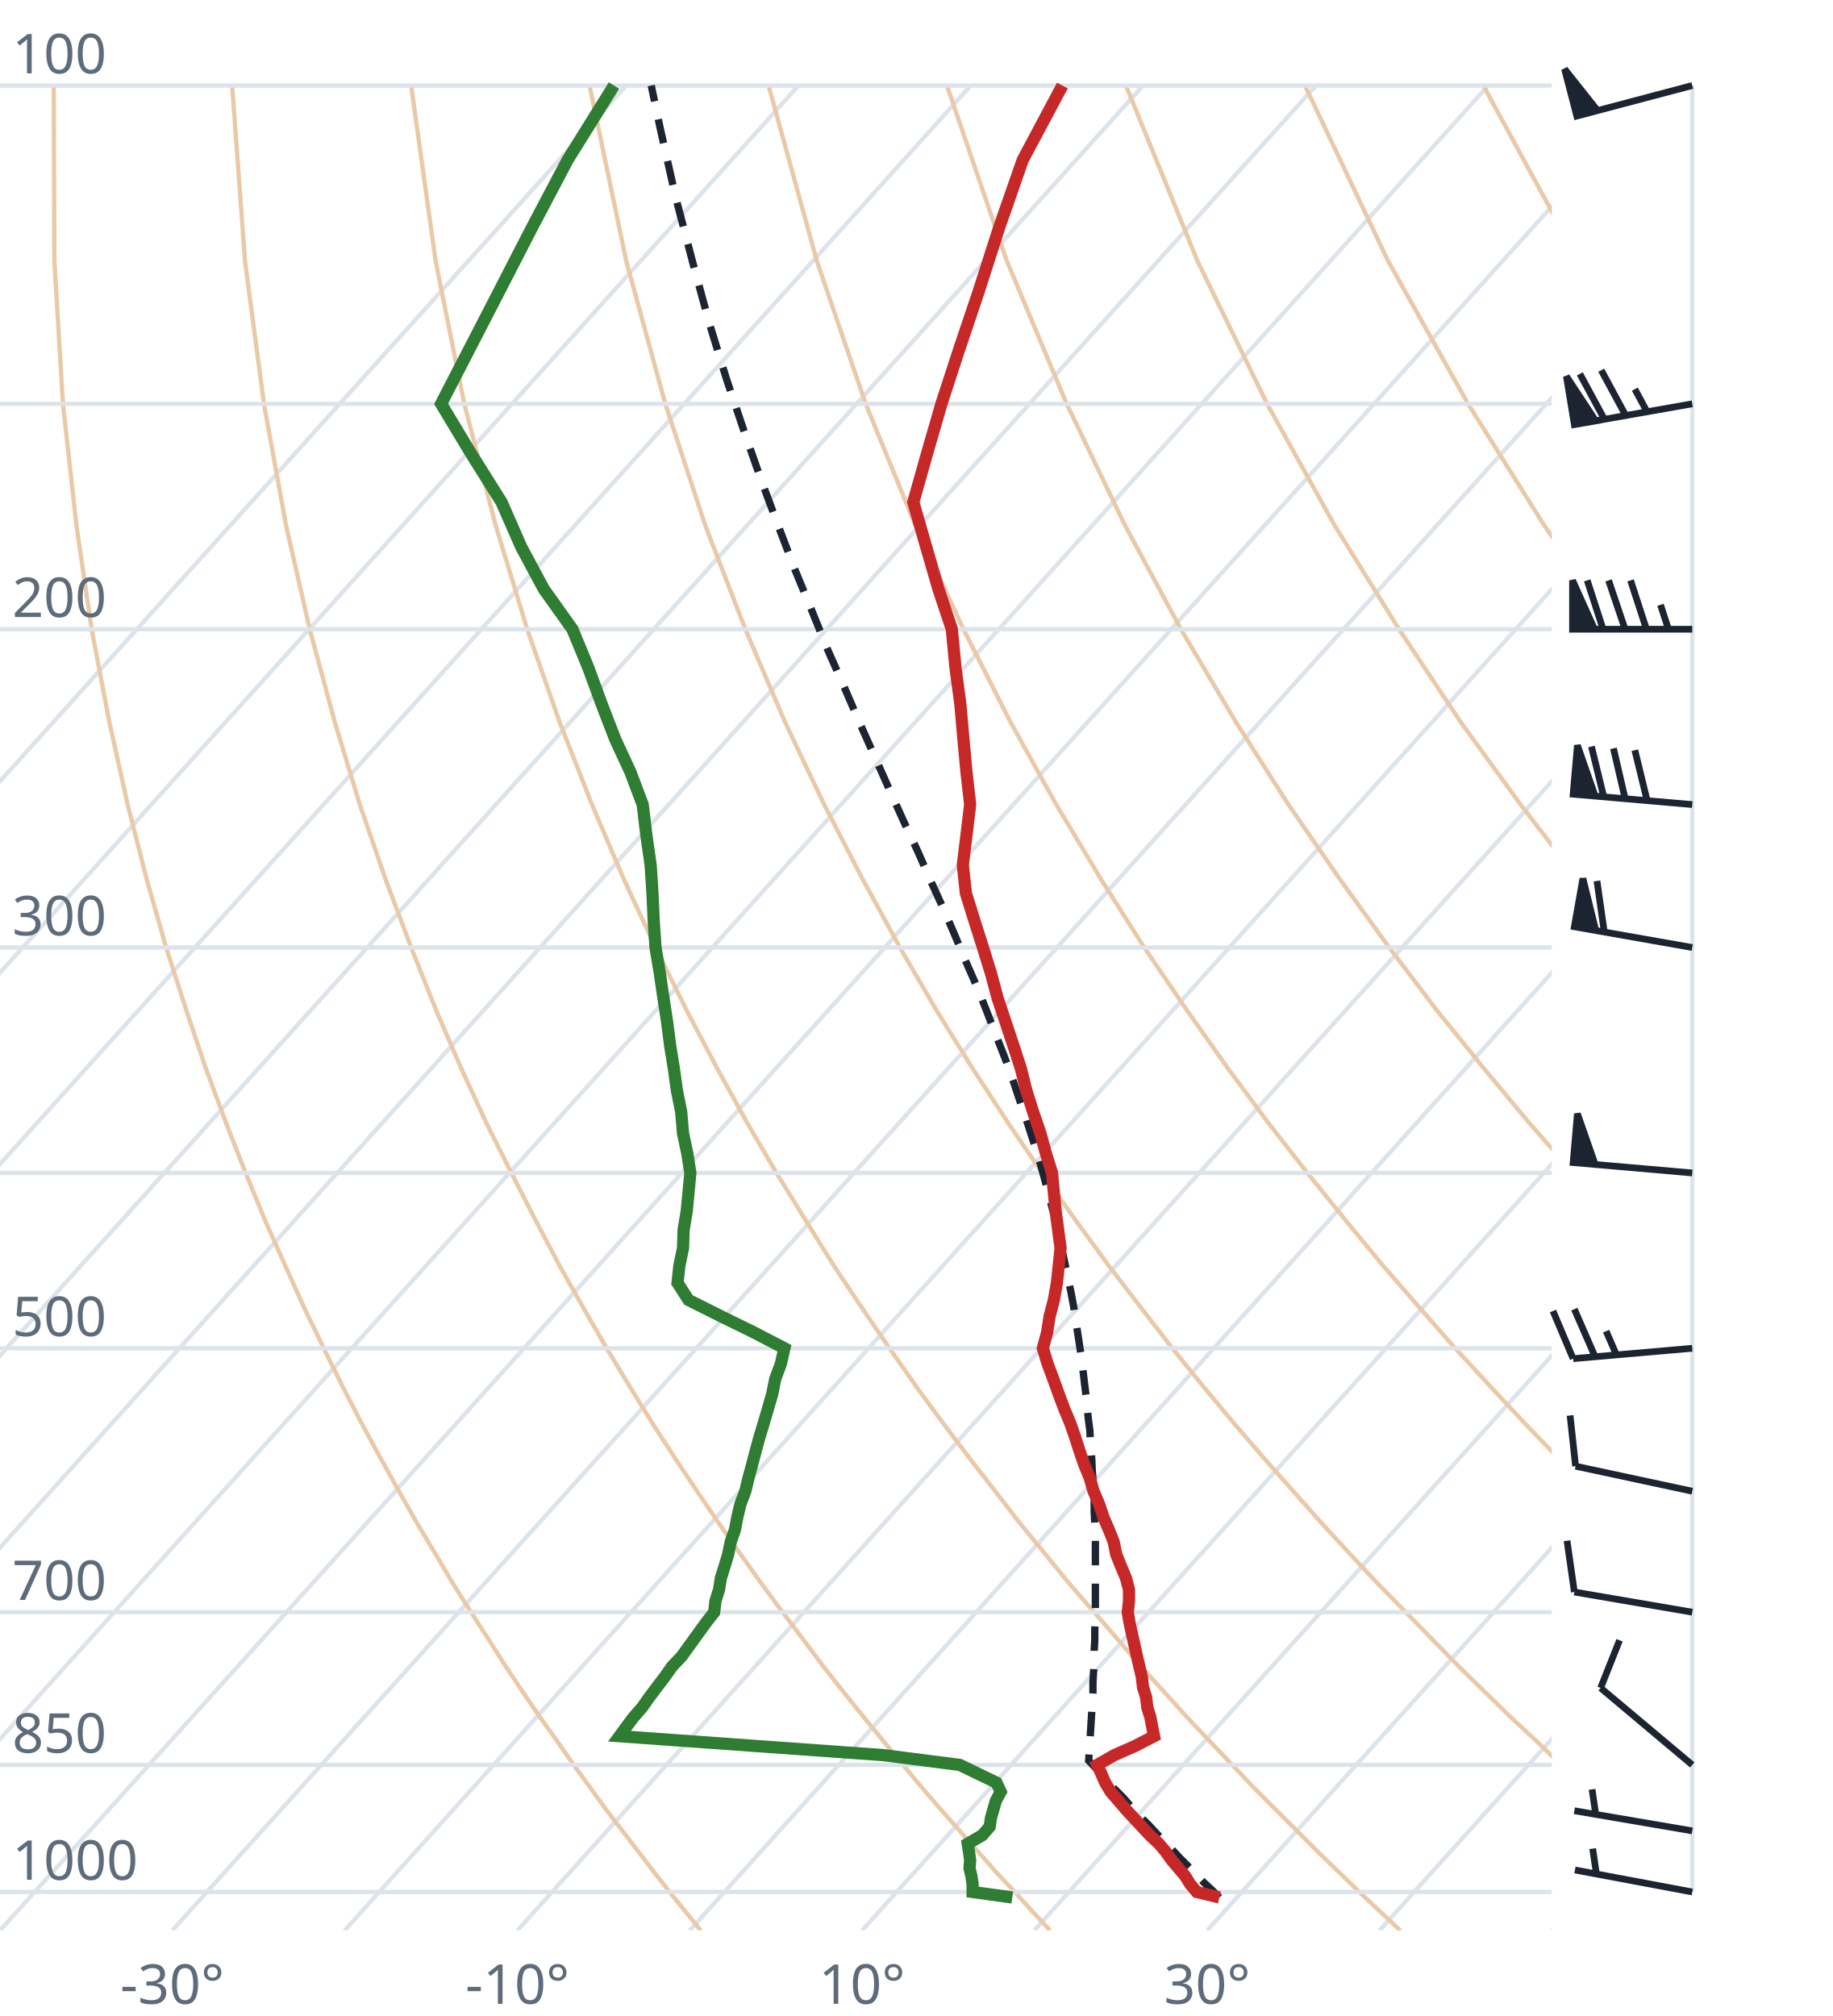
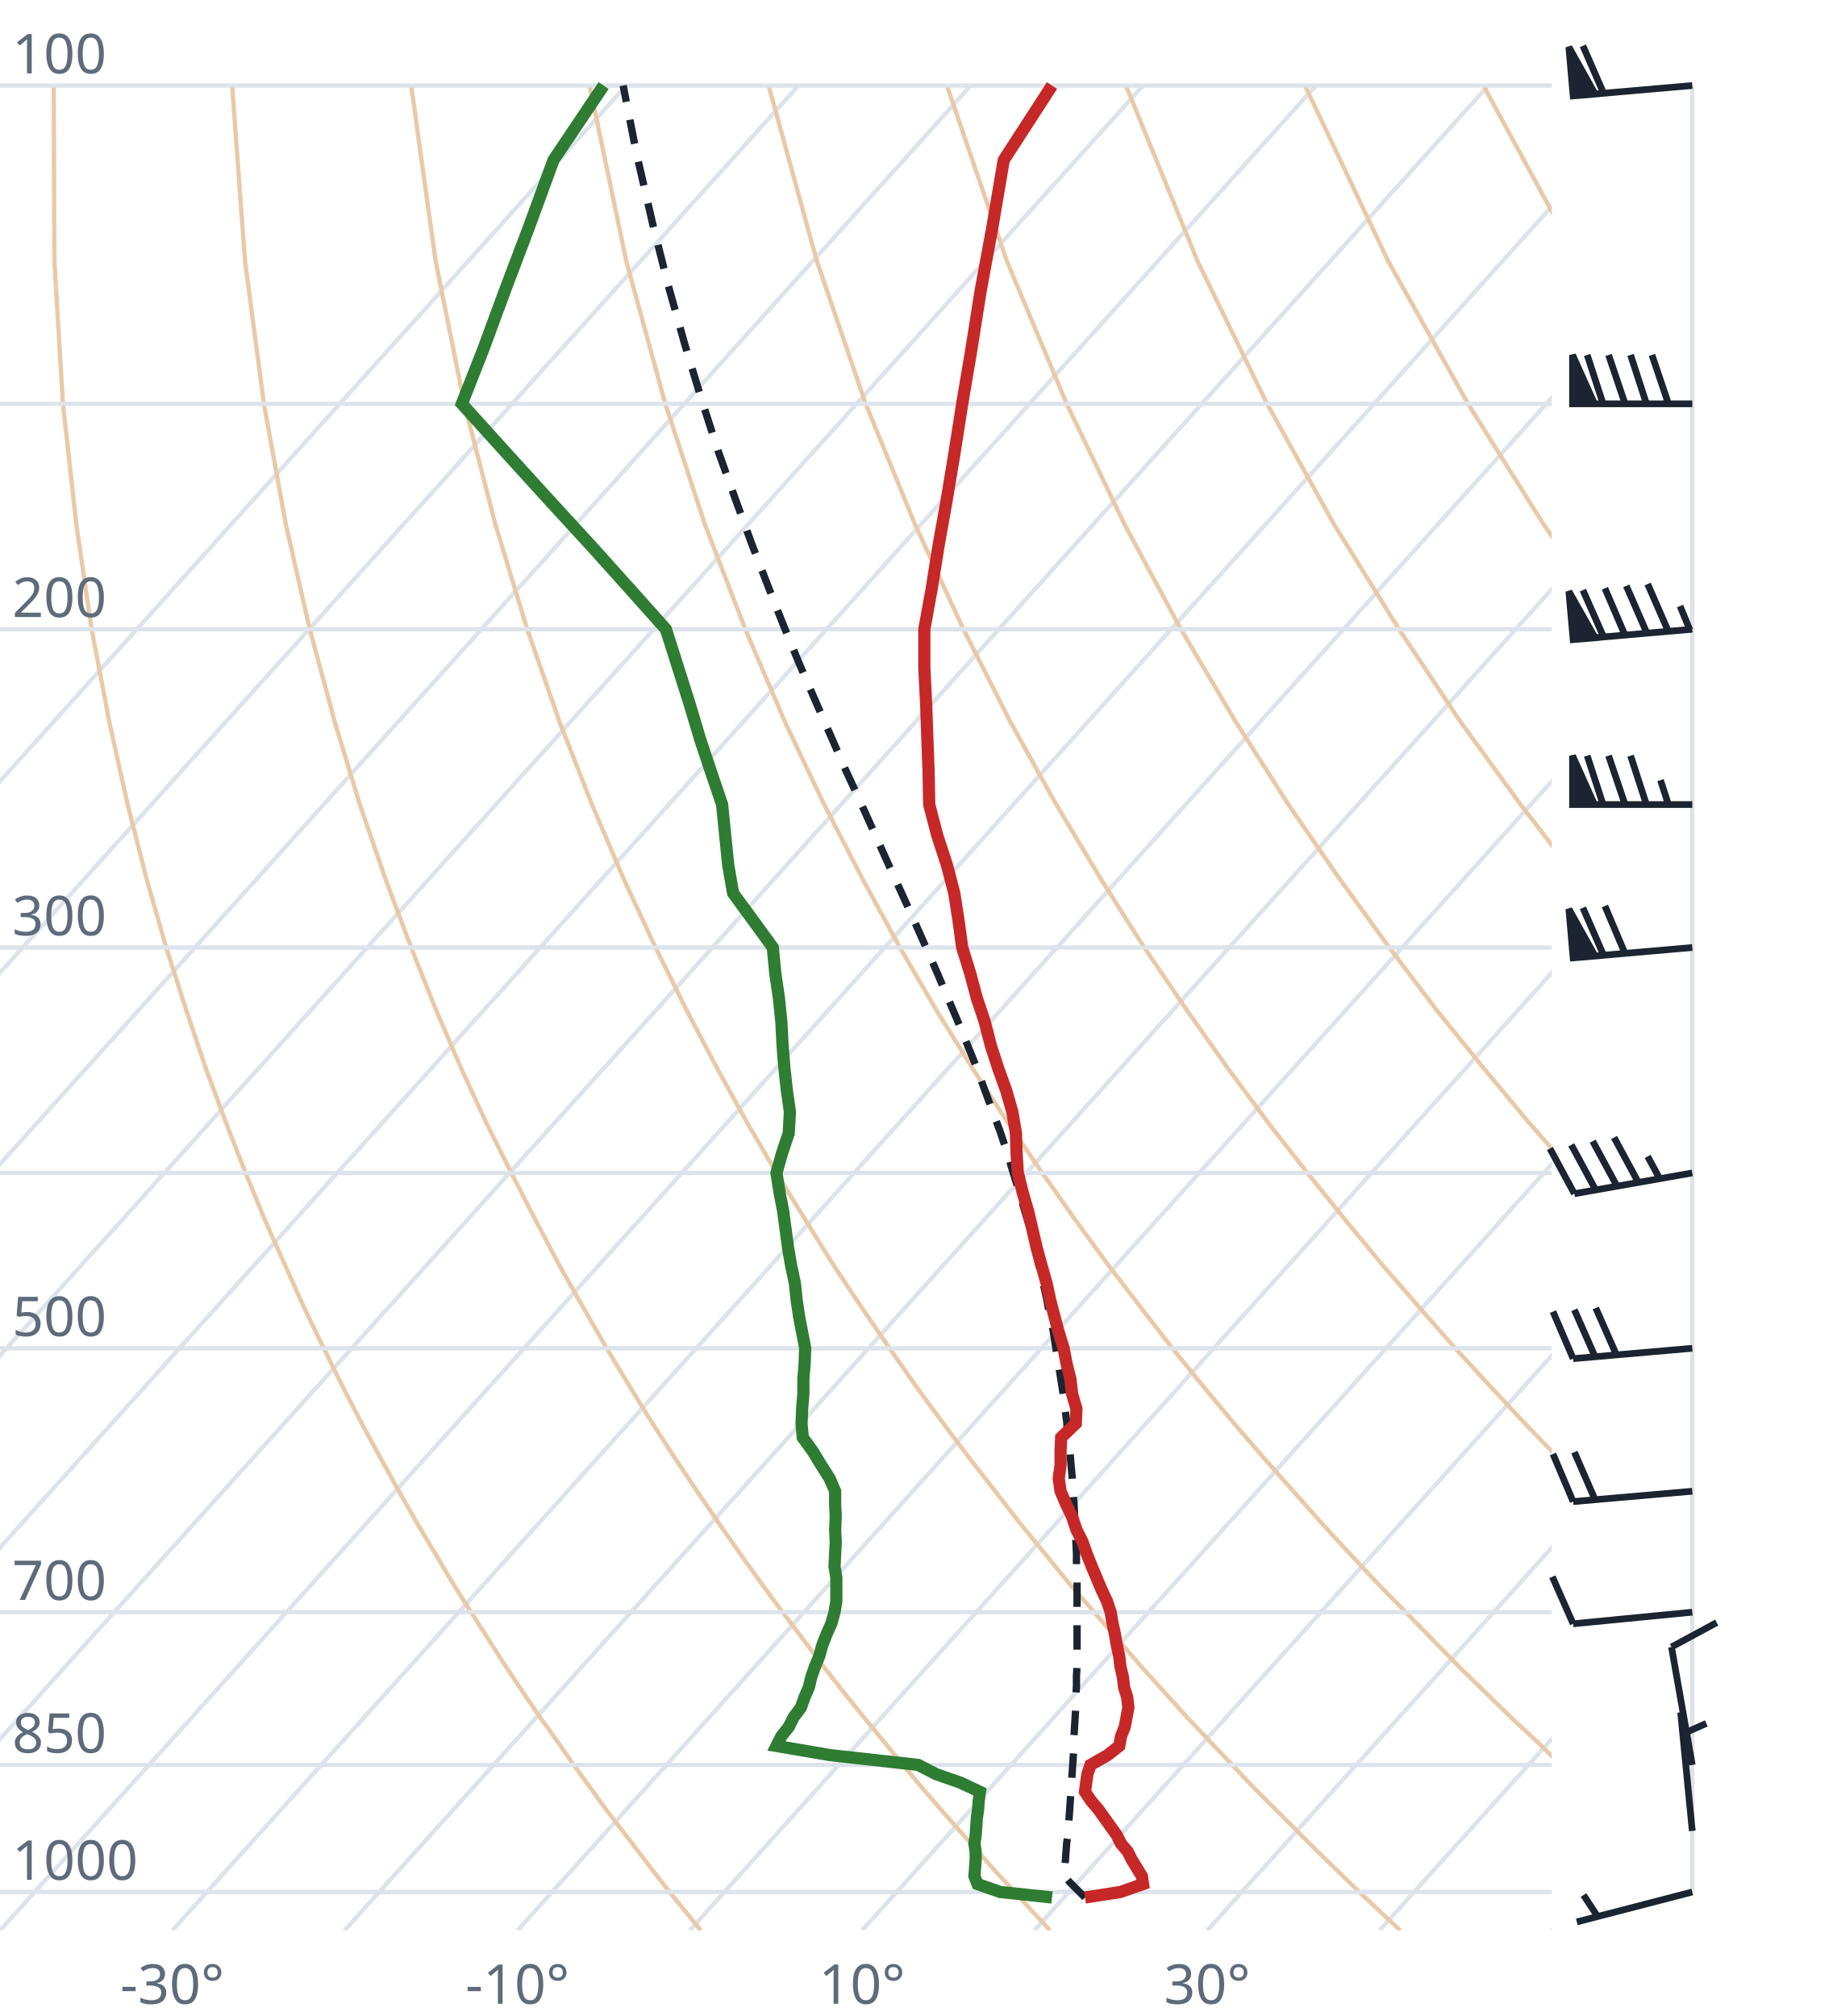
<svg xmlns="http://www.w3.org/2000/svg" viewBox="0 0 300 330" font-family="system-ui,sans-serif" font-size="9">
  <style>.g{stroke:#dde3ea;stroke-width:.7;fill:none}.ad{stroke:#e9c9a8;stroke-width:.7;fill:none}.t{stroke:#c62828;stroke-width:2;fill:none}.d{stroke:#2e7d32;stroke-width:2;fill:none}.pc{stroke:#1b2430;stroke-width:1.2;stroke-dasharray:4 3;fill:none}.barb{stroke:#1b2430;stroke-width:1.1;fill:#1b2430}text{fill:#5d6b7a}</style>
  <clipPath id="c">
    <rect x="0" y="0" width="254" height="316.0" />
  </clipPath>
  <g clip-path="url(#c)">
    <line class="g" x1="-169.3" y1="316.0" x2="102.5" y2="14.0" />
    <line class="g" x1="-141.1" y1="316.0" x2="130.7" y2="14.0" />
    <line class="g" x1="-112.9" y1="316.0" x2="158.9" y2="14.0" />
    <line class="g" x1="-84.7" y1="316.0" x2="187.1" y2="14.0" />
    <line class="g" x1="-56.4" y1="316.0" x2="215.4" y2="14.0" />
    <line class="g" x1="-28.2" y1="316.0" x2="243.6" y2="14.0" />
    <line class="g" x1="0.0" y1="316.0" x2="271.8" y2="14.0" />
    <line class="g" x1="28.2" y1="316.0" x2="300.0" y2="14.0" />
    <line class="g" x1="56.4" y1="316.0" x2="328.2" y2="14.0" />
    <line class="g" x1="84.7" y1="316.0" x2="356.5" y2="14.0" />
    <line class="g" x1="112.9" y1="316.0" x2="384.7" y2="14.0" />
    <line class="g" x1="141.1" y1="316.0" x2="412.9" y2="14.0" />
    <line class="g" x1="169.3" y1="316.0" x2="441.1" y2="14.0" />
    <line class="g" x1="197.6" y1="316.0" x2="469.4" y2="14.0" />
    <line class="g" x1="225.8" y1="316.0" x2="497.6" y2="14.0" />
    <line class="g" x1="254.0" y1="316.0" x2="525.8" y2="14.0" />
    <path class="ad" d="M114.7,316.0L112.2,312.9L109.6,309.7L107.1,306.5L104.5,303.1L101.9,299.7L99.2,296.2L96.6,292.6L93.9,288.9L91.2,285.0L88.4,281.1L85.6,277.0L82.8,272.8L80.0,268.4L77.1,263.9L74.2,259.3L71.3,254.4L68.3,249.4L65.3,244.1L62.3,238.7L59.2,233.0L56.1,227.0L53.0,220.7L49.8,214.1L46.7,207.2L43.4,199.8L40.2,192.0L37.0,183.8L33.7,174.9L30.5,165.4L27.2,155.1L24.0,143.9L20.9,131.7L17.9,118.2L15.0,103.0L12.5,85.9L10.3,66.1L8.9,42.7L8.8,14.0" />
    <path class="ad" d="M171.9,316.0L169.0,312.9L166.1,309.7L163.1,306.5L160.1,303.1L157.1,299.7L154.0,296.2L150.9,292.6L147.8,288.9L144.6,285.0L141.4,281.1L138.1,277.0L134.8,272.8L131.5,268.4L128.1,263.9L124.7,259.3L121.2,254.4L117.7,249.4L114.1,244.1L110.5,238.7L106.8,233.0L103.1,227.0L99.3,220.7L95.5,214.1L91.6,207.2L87.7,199.8L83.7,192.0L79.6,183.8L75.5,174.9L71.4,165.4L67.3,155.1L63.1,143.9L58.9,131.7L54.8,118.2L50.7,103.0L46.8,85.9L43.2,66.1L40.1,42.7L38.0,14.0" />
    <path class="ad" d="M229.2,316.0L225.9,312.9L222.5,309.7L219.2,306.5L215.7,303.1L212.3,299.7L208.8,296.2L205.2,292.6L201.7,288.9L198.0,285.0L194.3,281.1L190.6,277.0L186.8,272.8L183.0,268.4L179.1,263.9L175.1,259.3L171.1,254.4L167.0,249.4L162.9,244.1L158.7,238.7L154.4,233.0L150.0,227.0L145.6,220.7L141.1,214.1L136.5,207.2L131.9,199.8L127.1,192.0L122.3,183.8L117.4,174.9L112.4,165.4L107.3,155.1L102.1,143.9L96.9,131.7L91.6,118.2L86.3,103.0L81.1,85.9L76.0,66.1L71.3,42.7L67.3,14.0" />
    <path class="ad" d="M286.4,316.0L282.7,312.9L279.0,309.7L275.2,306.5L271.4,303.1L267.5,299.7L263.6,296.2L259.6,292.6L255.5,288.9L251.5,285.0L247.3,281.1L243.1,277.0L238.8,272.8L234.5,268.4L230.1,263.9L225.6,259.3L221.0,254.4L216.4,249.4L211.7,244.1L206.9,238.7L202.0,233.0L197.0,227.0L191.9,220.7L186.8,214.1L181.5,207.2L176.1,199.8L170.6,192.0L165.0,183.8L159.2,174.9L153.3,165.4L147.3,155.1L141.2,143.9L134.9,131.7L128.5,118.2L122.0,103.0L115.4,85.9L108.9,66.1L102.5,42.7L96.5,14.0" />
    <path class="ad" d="M343.6,316.0L339.5,312.9L335.4,309.7L331.2,306.5L327.0,303.1L322.7,299.7L318.3,296.2L313.9,292.6L309.4,288.9L304.9,285.0L300.3,281.1L295.6,277.0L290.8,272.8L286.0,268.4L281.0,263.9L276.0,259.3L270.9,254.4L265.7,249.4L260.5,244.1L255.1,238.7L249.6,233.0L244.0,227.0L238.2,220.7L232.4,214.1L226.4,207.2L220.3,199.8L214.0,192.0L207.6,183.8L201.0,174.9L194.3,165.4L187.3,155.1L180.2,143.9L172.9,131.7L165.4,118.2L157.7,103.0L149.8,85.9L141.7,66.1L133.7,42.7L125.8,14.0" />
    <path class="ad" d="M400.9,316.0L396.4,312.9L391.9,309.7L387.3,306.5L382.6,303.1L377.9,299.7L373.1,296.2L368.2,292.6L363.3,288.9L358.3,285.0L353.2,281.1L348.1,277.0L342.8,272.8L337.5,268.4L332.0,263.9L326.5,259.3L320.9,254.4L315.1,249.4L309.2,244.1L303.3,238.7L297.2,233.0L290.9,227.0L284.6,220.7L278.0,214.1L271.4,207.2L264.5,199.8L257.5,192.0L250.3,183.8L242.9,174.9L235.2,165.4L227.4,155.1L219.3,143.9L210.9,131.7L202.3,118.2L193.3,103.0L184.1,85.9L174.6,66.1L164.8,42.7L155.0,14.0" />
    <path class="ad" d="M458.1,316.0L453.2,312.9L448.3,309.7L443.3,306.5L438.2,303.1L433.1,299.7L427.9,296.2L422.6,292.6L417.2,288.9L411.7,285.0L406.2,281.1L400.5,277.0L394.8,272.8L389.0,268.4L383.0,263.9L376.9,259.3L370.8,254.4L364.5,249.4L358.0,244.1L351.5,238.7L344.8,233.0L337.9,227.0L330.9,220.7L323.7,214.1L316.3,207.2L308.7,199.8L300.9,192.0L292.9,183.8L284.7,174.9L276.2,165.4L267.4,155.1L258.3,143.9L248.9,131.7L239.1,118.2L229.0,103.0L218.4,85.9L207.4,66.1L196.0,42.7L184.3,14.0" />
    <path class="ad" d="M515.3,316.0L510.1,312.9L504.7,309.7L499.3,306.5L493.9,303.1L488.3,299.7L482.7,296.2L476.9,292.6L471.1,288.9L465.2,285.0L459.2,281.1L453.0,277.0L446.8,272.8L440.5,268.4L434.0,263.9L427.4,259.3L420.7,254.4L413.8,249.4L406.8,244.1L399.7,238.7L392.4,233.0L384.9,227.0L377.2,220.7L369.3,214.1L361.2,207.2L352.9,199.8L344.4,192.0L335.6,183.8L326.5,174.9L317.1,165.4L307.4,155.1L297.4,143.9L286.9,131.7L276.0,118.2L264.6,103.0L252.7,85.9L240.3,66.1L227.2,42.7L213.6,14.0" />
    <path class="ad" d="M572.6,316.0L566.9,312.9L561.2,309.7L555.4,306.5L549.5,303.1L543.5,299.7L537.4,296.2L531.3,292.6L525.0,288.9L518.6,285.0L512.1,281.1L505.5,277.0L498.8,272.8L491.9,268.4L485.0,263.9L477.9,259.3L470.6,254.4L463.2,249.4L455.6,244.1L447.9,238.7L439.9,233.0L431.8,227.0L423.5,220.7L415.0,214.1L406.2,207.2L397.2,199.8L387.9,192.0L378.3,183.8L368.4,174.9L358.1,165.4L347.5,155.1L336.4,143.9L324.9,131.7L312.9,118.2L300.3,103.0L287.1,85.9L273.1,66.1L258.4,42.7L242.8,14.0" />
    <path class="ad" d="M629.8,316.0L623.8,312.9L617.6,309.7L611.4,306.5L605.1,303.1L598.7,299.7L592.2,296.2L585.6,292.6L578.9,288.9L572.0,285.0L565.1,281.1L558.0,277.0L550.8,272.8L543.4,268.4L536.0,263.9L528.3,259.3L520.5,254.4L512.5,249.4L504.4,244.1L496.1,238.7L487.5,233.0L478.8,227.0L469.8,220.7L460.6,214.1L451.1,207.2L441.4,199.8L431.3,192.0L420.9,183.8L410.2,174.9L399.1,165.4L387.5,155.1L375.5,143.9L362.9,131.7L349.8,118.2L335.9,103.0L321.4,85.9L306.0,66.1L289.6,42.7L272.1,14.0" />
    <line class="g" x1="0" y1="309.7" x2="254" y2="309.7" />
    <line class="g" x1="0" y1="288.9" x2="254" y2="288.9" />
    <line class="g" x1="0" y1="263.9" x2="254" y2="263.9" />
    <line class="g" x1="0" y1="220.7" x2="254" y2="220.7" />
    <line class="g" x1="0" y1="192.0" x2="254" y2="192.0" />
    <line class="g" x1="0" y1="155.1" x2="254" y2="155.1" />
    <line class="g" x1="0" y1="103.0" x2="254" y2="103.0" />
    <line class="g" x1="0" y1="66.1" x2="254" y2="66.1" />
    <line class="g" x1="0" y1="14.0" x2="254" y2="14.0" />
-     <path class="pc" d="M199.6,310.6L198.3,309.3L197.0,308.1L195.7,306.7L194.4,305.4L193.1,304.1L191.8,302.7L190.5,301.4L189.2,300.0L187.9,298.6L186.5,297.2L185.2,295.8L183.9,294.3L182.5,292.9L181.1,291.4L179.8,289.9L178.4,288.4L178.2,288.2L178.3,286.6L178.4,285.1L178.5,283.5L178.6,281.9L178.7,280.3L178.8,278.7L178.9,277.1L178.9,275.4L179.0,273.7L179.1,272.0L179.1,270.2L179.2,268.5L179.2,266.7L179.3,264.9L179.3,263.1L179.3,261.2L179.3,259.3L179.3,257.4L179.3,255.5L179.3,253.5L179.3,251.5L179.2,249.4L179.1,247.4L179.1,245.3L179.0,243.1L178.8,240.9L178.7,238.7L178.5,236.5L178.4,234.2L178.1,231.9L177.9,229.5L177.6,227.1L177.3,224.6L177.0,222.1L176.6,219.5L176.2,216.9L175.8,214.2L175.3,211.5L174.7,208.7L174.1,205.8L173.5,202.9L172.8,199.9L172.0,196.9L171.2,193.8L170.3,190.5L169.3,187.3L168.2,183.9L167.0,180.4L165.8,176.8L164.5,173.2L163.0,169.4L161.5,165.5L159.9,161.5L158.1,157.4L156.3,153.1L154.4,148.7L152.3,144.1L150.2,139.3L147.9,134.4L145.6,129.3L143.2,123.9L140.7,118.3L138.2,112.5L135.5,106.4L132.9,100.0L130.1,93.2L127.4,86.1L124.6,78.6L121.8,70.6L118.9,62.0L116.1,52.9L113.4,43.0L110.6,32.3L108.0,20.7L106.6,14.0" />
-     <path class="t" d="M199.6,310.6L195.9,309.7L194.8,308.4L194.0,307.1L192.9,305.8L191.8,304.5L190.8,303.1L189.7,301.8L188.2,300.4L186.9,299.0L185.6,297.6L184.3,296.2L183.1,294.8L181.8,293.3L180.9,291.8L180.3,290.4L179.6,288.9L182.4,287.3L185.8,285.8L188.9,284.2L188.6,282.7L188.3,281.1L187.8,279.5L187.6,277.8L187.1,276.2L186.9,274.5L186.5,272.8L186.1,271.1L185.7,269.3L185.3,267.5L184.9,265.7L184.6,263.9L184.8,262.1L184.8,260.2L184.3,258.3L183.5,256.4L182.7,254.4L182.3,252.4L181.5,250.4L180.6,248.3L179.9,246.2L179.0,244.1L178.4,242.0L177.5,239.8L176.7,237.5L176.0,235.3L175.2,233.0L174.2,230.6L173.3,228.2L172.4,225.7L171.5,223.3L170.7,220.7L171.4,218.1L171.8,215.5L172.5,212.8L173.0,210.0L173.3,207.2L173.6,204.3L173.2,201.3L172.8,198.3L172.5,195.2L172.2,192.0L171.2,188.8L170.3,185.5L169.1,182.0L168.0,178.5L167.1,174.9L165.9,171.2L164.6,167.3L163.3,163.4L162.2,159.3L160.9,155.1L159.5,150.7L158.1,146.2L157.6,141.6L158.2,136.7L158.8,131.7L158.2,126.4L157.7,121.0L157.2,115.3L156.4,109.3L155.8,103.0L153.6,96.4L151.6,89.5L149.5,82.2L151.7,74.4L154.1,66.1L157.0,57.2L160.2,47.7L163.5,37.4L167.4,26.2L173.9,14.0" />
-     <path class="d" d="M165.7,310.6L159.2,309.7L159.2,308.4L159.0,307.1L158.7,305.8L158.8,304.5L158.6,303.1L158.4,301.8L160.8,300.4L162.0,299.0L162.2,297.6L162.6,296.2L163.0,294.8L163.8,293.3L163.1,291.8L160.2,290.4L157.1,288.9L144.6,287.3L123.7,285.8L101.4,284.2L102.5,282.7L103.7,281.1L105.1,279.5L106.3,277.8L107.5,276.2L108.8,274.5L110.0,272.8L111.6,271.1L112.9,269.3L114.2,267.5L115.5,265.7L116.9,263.9L117.1,262.1L117.7,260.2L118.0,258.3L118.6,256.4L119.2,254.4L119.6,252.4L120.3,250.4L120.7,248.3L121.2,246.2L122.0,244.1L122.5,242.0L123.1,239.8L123.7,237.5L124.3,235.3L125.0,233.0L125.7,230.6L126.4,228.2L126.9,225.7L127.8,223.3L128.4,220.7L123.4,218.1L118.1,215.5L112.7,212.8L110.9,210.0L111.2,207.2L111.8,204.3L111.9,201.3L112.4,198.3L112.7,195.2L113.0,192.0L112.5,188.8L111.8,185.5L111.5,182.0L110.8,178.5L110.3,174.9L109.7,171.2L109.2,167.3L108.6,163.4L108.0,159.3L107.3,155.1L107.0,150.7L106.8,146.2L106.5,141.6L105.8,136.7L105.2,131.7L103.2,126.4L100.7,121.0L98.5,115.3L96.3,109.3L93.7,103.0L89.0,96.4L85.3,89.5L82.1,82.2L77.2,74.4L72.2,66.1L76.8,57.2L81.7,47.7L87.0,37.4L92.9,26.2L100.5,14.0" />
+     <path class="pc" d="M177.6,310.6L176.3,309.3L175.1,308.1L174.2,307.0L174.3,305.7L174.4,304.4L174.5,303.0L174.6,301.7L174.8,300.3L174.9,298.9L175.0,297.5L175.1,296.1L175.2,294.6L175.3,293.2L175.4,291.7L175.5,290.2L175.6,288.7L175.7,287.2L175.8,285.7L175.8,284.1L175.9,282.5L176.0,280.9L176.1,279.3L176.1,277.7L176.2,276.0L176.2,274.3L176.3,272.6L176.3,270.9L176.3,269.2L176.3,267.4L176.3,265.6L176.3,263.8L176.3,261.9L176.3,260.0L176.3,258.1L176.2,256.2L176.2,254.2L176.1,252.2L176.0,250.2L175.9,248.2L175.8,246.1L175.6,243.9L175.5,241.8L175.3,239.6L175.1,237.3L174.8,235.1L174.6,232.7L174.3,230.4L174.0,228.0L173.6,225.5L173.2,223.0L172.8,220.5L172.4,217.9L171.8,215.2L171.3,212.5L170.7,209.8L170.0,206.9L169.3,204.0L168.6,201.1L167.7,198.1L166.8,195.0L165.8,191.8L164.8,188.5L163.7,185.2L162.4,181.7L161.1,178.2L159.8,174.6L158.3,170.9L156.7,167.0L155.0,163.0L153.3,159.0L151.4,154.7L149.5,150.4L147.4,145.8L145.3,141.2L143.1,136.3L140.8,131.2L138.4,126.0L136.0,120.5L133.5,114.8L130.9,108.8L128.3,102.5L125.7,95.9L123.0,88.9L120.3,81.5L117.5,73.7L114.8,65.3L112.1,56.4L109.4,46.8L106.8,36.5L104.2,25.2L102.0,14.0" />
+     <path class="t" d="M177.6,310.6L183.4,309.7L187.1,308.4L186.9,307.1L186.1,305.8L185.3,304.5L184.6,303.1L183.5,301.8L182.8,300.4L181.8,299.0L180.8,297.6L179.8,296.2L178.6,294.8L177.6,293.3L177.8,291.8L178.0,290.4L178.5,288.9L181.3,287.3L183.2,285.8L183.5,284.2L184.1,282.7L184.4,281.1L184.7,279.5L184.5,277.8L184.0,276.2L183.8,274.5L183.4,272.8L183.2,271.1L182.8,269.3L182.5,267.5L182.1,265.7L181.8,263.9L181.2,262.1L180.3,260.2L179.5,258.3L178.7,256.4L177.9,254.4L177.2,252.4L176.2,250.4L175.5,248.3L174.5,246.2L173.6,244.1L173.3,242.0L173.6,239.8L173.6,237.5L173.7,235.3L176.1,233.0L176.2,230.6L175.5,228.2L175.2,225.7L174.6,223.3L174.1,220.7L173.3,218.1L172.6,215.5L171.9,212.8L171.3,210.0L170.5,207.2L169.7,204.3L169.0,201.3L168.3,198.3L167.4,195.2L166.6,192.0L166.4,188.8L166.3,185.5L165.7,182.0L164.7,178.5L163.4,174.9L162.2,171.2L161.2,167.3L159.9,163.4L158.8,159.3L157.5,155.1L156.9,150.7L156.2,146.2L155.0,141.6L153.4,136.7L152.1,131.7L152.0,126.4L151.8,121.0L151.6,115.3L151.3,109.3L151.3,103.0L152.5,96.4L153.6,89.5L154.9,82.2L156.2,74.4L157.5,66.1L159.0,57.2L160.5,47.7L162.4,37.4L164.3,26.2L172.2,14.0" />
+     <path class="d" d="M172.2,310.6L163.7,309.7L160.0,308.4L159.5,307.1L159.6,305.8L159.7,304.5L159.7,303.1L159.5,301.8L159.7,300.4L159.8,299.0L159.9,297.6L160.1,296.2L160.2,294.8L160.4,293.3L157.2,291.8L153.2,290.4L150.3,288.9L135.9,287.3L127.1,285.8L127.9,284.2L129.1,282.7L129.9,281.1L131.1,279.5L131.7,277.8L132.4,276.2L132.8,274.5L133.4,272.8L134.1,271.1L134.6,269.3L135.3,267.5L136.1,265.7L136.6,263.9L136.9,262.1L136.9,260.2L136.9,258.3L136.6,256.4L136.7,254.4L136.8,252.4L136.7,250.4L136.8,248.3L136.7,246.2L136.7,244.1L135.8,242.0L134.4,239.8L133.0,237.5L131.4,235.3L131.2,233.0L131.3,230.6L131.5,228.2L131.5,225.7L131.7,223.3L131.8,220.7L131.3,218.1L130.8,215.5L130.4,212.8L130.1,210.0L129.5,207.2L129.0,204.3L128.6,201.3L128.2,198.3L127.6,195.2L127.1,192.0L128.0,188.8L129.1,185.5L129.3,182.0L128.8,178.5L128.4,174.9L128.1,171.2L127.9,167.3L127.5,163.4L126.9,159.3L126.5,155.1L123.3,150.7L120.0,146.2L119.2,141.6L118.7,136.7L118.2,131.7L116.4,126.4L114.6,121.0L112.9,115.3L111.0,109.3L109.0,103.0L103.1,96.4L96.9,89.5L90.2,82.2L83.1,74.4L75.6,66.1L79.1,57.2L82.6,47.7L86.5,37.4L90.6,26.2L98.8,14.0" />
  </g>
  <text x="2" y="307.7">1000</text>
  <text x="2" y="286.9">850</text>
  <text x="2" y="261.9">700</text>
  <text x="2" y="218.7">500</text>
  <text x="2" y="153.1">300</text>
  <text x="2" y="101.0">200</text>
  <text x="2" y="12.0">100</text>
  <text x="28.2" y="328" text-anchor="middle">-30°</text>
  <text x="84.7" y="328" text-anchor="middle">-10°</text>
  <text x="141.1" y="328" text-anchor="middle">10°</text>
  <text x="197.6" y="328" text-anchor="middle">30°</text>
  <line class="g" x1="277.0" y1="309.7" x2="277.0" y2="14.0" />
-   <path class="barb" d="M277.0,309.7L257.8,306.1M261.3,306.7L260.7,302.6" />
-   <path class="barb" d="M277.0,299.7L257.7,296.4M261.2,297.0L260.6,292.9" />
-   <path class="barb" d="M277.0,288.9L262.0,276.3M262.0,276.3L265.1,268.5" />
-   <path class="barb" d="M277.0,263.9L257.7,260.6M257.7,260.6L256.5,252.2" />
-   <path class="barb" d="M277.0,244.1L257.9,240.0M257.9,240.0L257.0,231.7" />
-   <path class="barb" d="M277.0,220.7L257.5,222.4M257.5,222.4L254.2,214.6M261.1,222.1L257.7,214.3M264.6,221.8L262.9,217.9" />
-   <path class="barb" d="M277.0,192.0L257.5,190.3M257.5,190.3L258.2,182.3L261.1,190.6Z" />
-   <path class="barb" d="M277.0,155.1L257.7,151.7M257.7,151.7L259.1,143.8L261.2,152.3ZM262.6,152.6L261.4,144.2" />
-   <path class="barb" d="M277.0,131.7L257.5,130.0M257.5,130.0L258.2,122.0L261.1,130.3ZM262.5,130.4L260.5,122.2M266.0,130.7L264.1,122.5M269.6,131.0L267.6,122.8" />
-   <path class="barb" d="M277.0,103.0L257.4,103.0M257.4,103.0L257.4,95.0L261.0,103.0ZM262.4,103.0L259.8,95.0M266.0,103.0L263.3,95.0M269.5,103.0L266.9,95.0M273.1,103.0L271.8,99.0" />
-   <path class="barb" d="M277.0,66.1L257.7,69.5M257.7,69.5L256.4,61.6L261.2,68.9ZM262.6,68.6L258.6,61.2M266.1,68.0L262.1,60.6M269.6,67.4L267.6,63.7" />
-   <path class="barb" d="M277.0,14.0L258.1,19.0M258.1,19.0L256.1,11.3L261.5,18.1Z" />
+   <path class="barb" d="M277.0,309.7L258.1,314.6M261.5,313.7L259.2,310.2" />
+   <path class="barb" d="M277.0,299.7L275.1,280.3M275.5,283.8L279.3,282.1" />
+   <path class="barb" d="M277.0,288.9L273.6,269.6M273.6,269.6L281.0,265.6" />
+   <path class="barb" d="M277.0,263.9L257.5,265.8M257.5,265.8L254.1,258.1" />
+   <path class="barb" d="M277.0,244.1L257.5,245.8M257.5,245.8L254.2,238.0M261.1,245.5L257.7,237.7" />
+   <path class="barb" d="M277.0,220.7L257.5,222.4M257.5,222.4L254.2,214.7M261.1,222.1L257.7,214.4M264.6,221.8L261.2,214.1" />
+   <path class="barb" d="M277.0,192.0L257.7,195.4M257.7,195.4L253.7,188.0M261.2,194.8L257.2,187.4M264.7,194.2L260.7,186.8M268.2,193.6L264.2,186.2M271.7,193.0L269.7,189.3" />
+   <path class="barb" d="M277.0,155.1L257.5,156.8M257.5,156.8L256.8,148.8L261.1,156.5ZM262.5,156.4L259.1,148.6M266.0,156.1L262.7,148.3" />
+   <path class="barb" d="M277.0,131.7L257.4,131.7M257.4,131.7L257.4,123.7L261.0,131.7ZM262.4,131.7L259.8,123.7M266.0,131.7L263.3,123.7M269.5,131.7L266.9,123.7M273.1,131.7L271.8,127.7" />
+   <path class="barb" d="M277.0,103.0L257.5,104.7M257.5,104.7L256.8,96.8L261.1,104.4ZM262.5,104.3L259.1,96.6M266.0,104.0L262.7,96.3M269.6,103.7L266.2,95.9M273.1,103.4L269.7,95.6M276.6,103.1L275.0,99.2" />
+   <path class="barb" d="M277.0,66.1L257.4,66.1M257.4,66.1L257.4,58.1L261.0,66.1ZM262.4,66.1L259.8,58.1M266.0,66.1L263.3,58.1M269.5,66.1L266.9,58.1M273.1,66.1L270.4,58.1" />
+   <path class="barb" d="M277.0,14.0L257.5,15.7M257.5,15.7L256.8,7.7L261.1,15.4ZM262.5,15.3L259.1,7.5" />
</svg>
